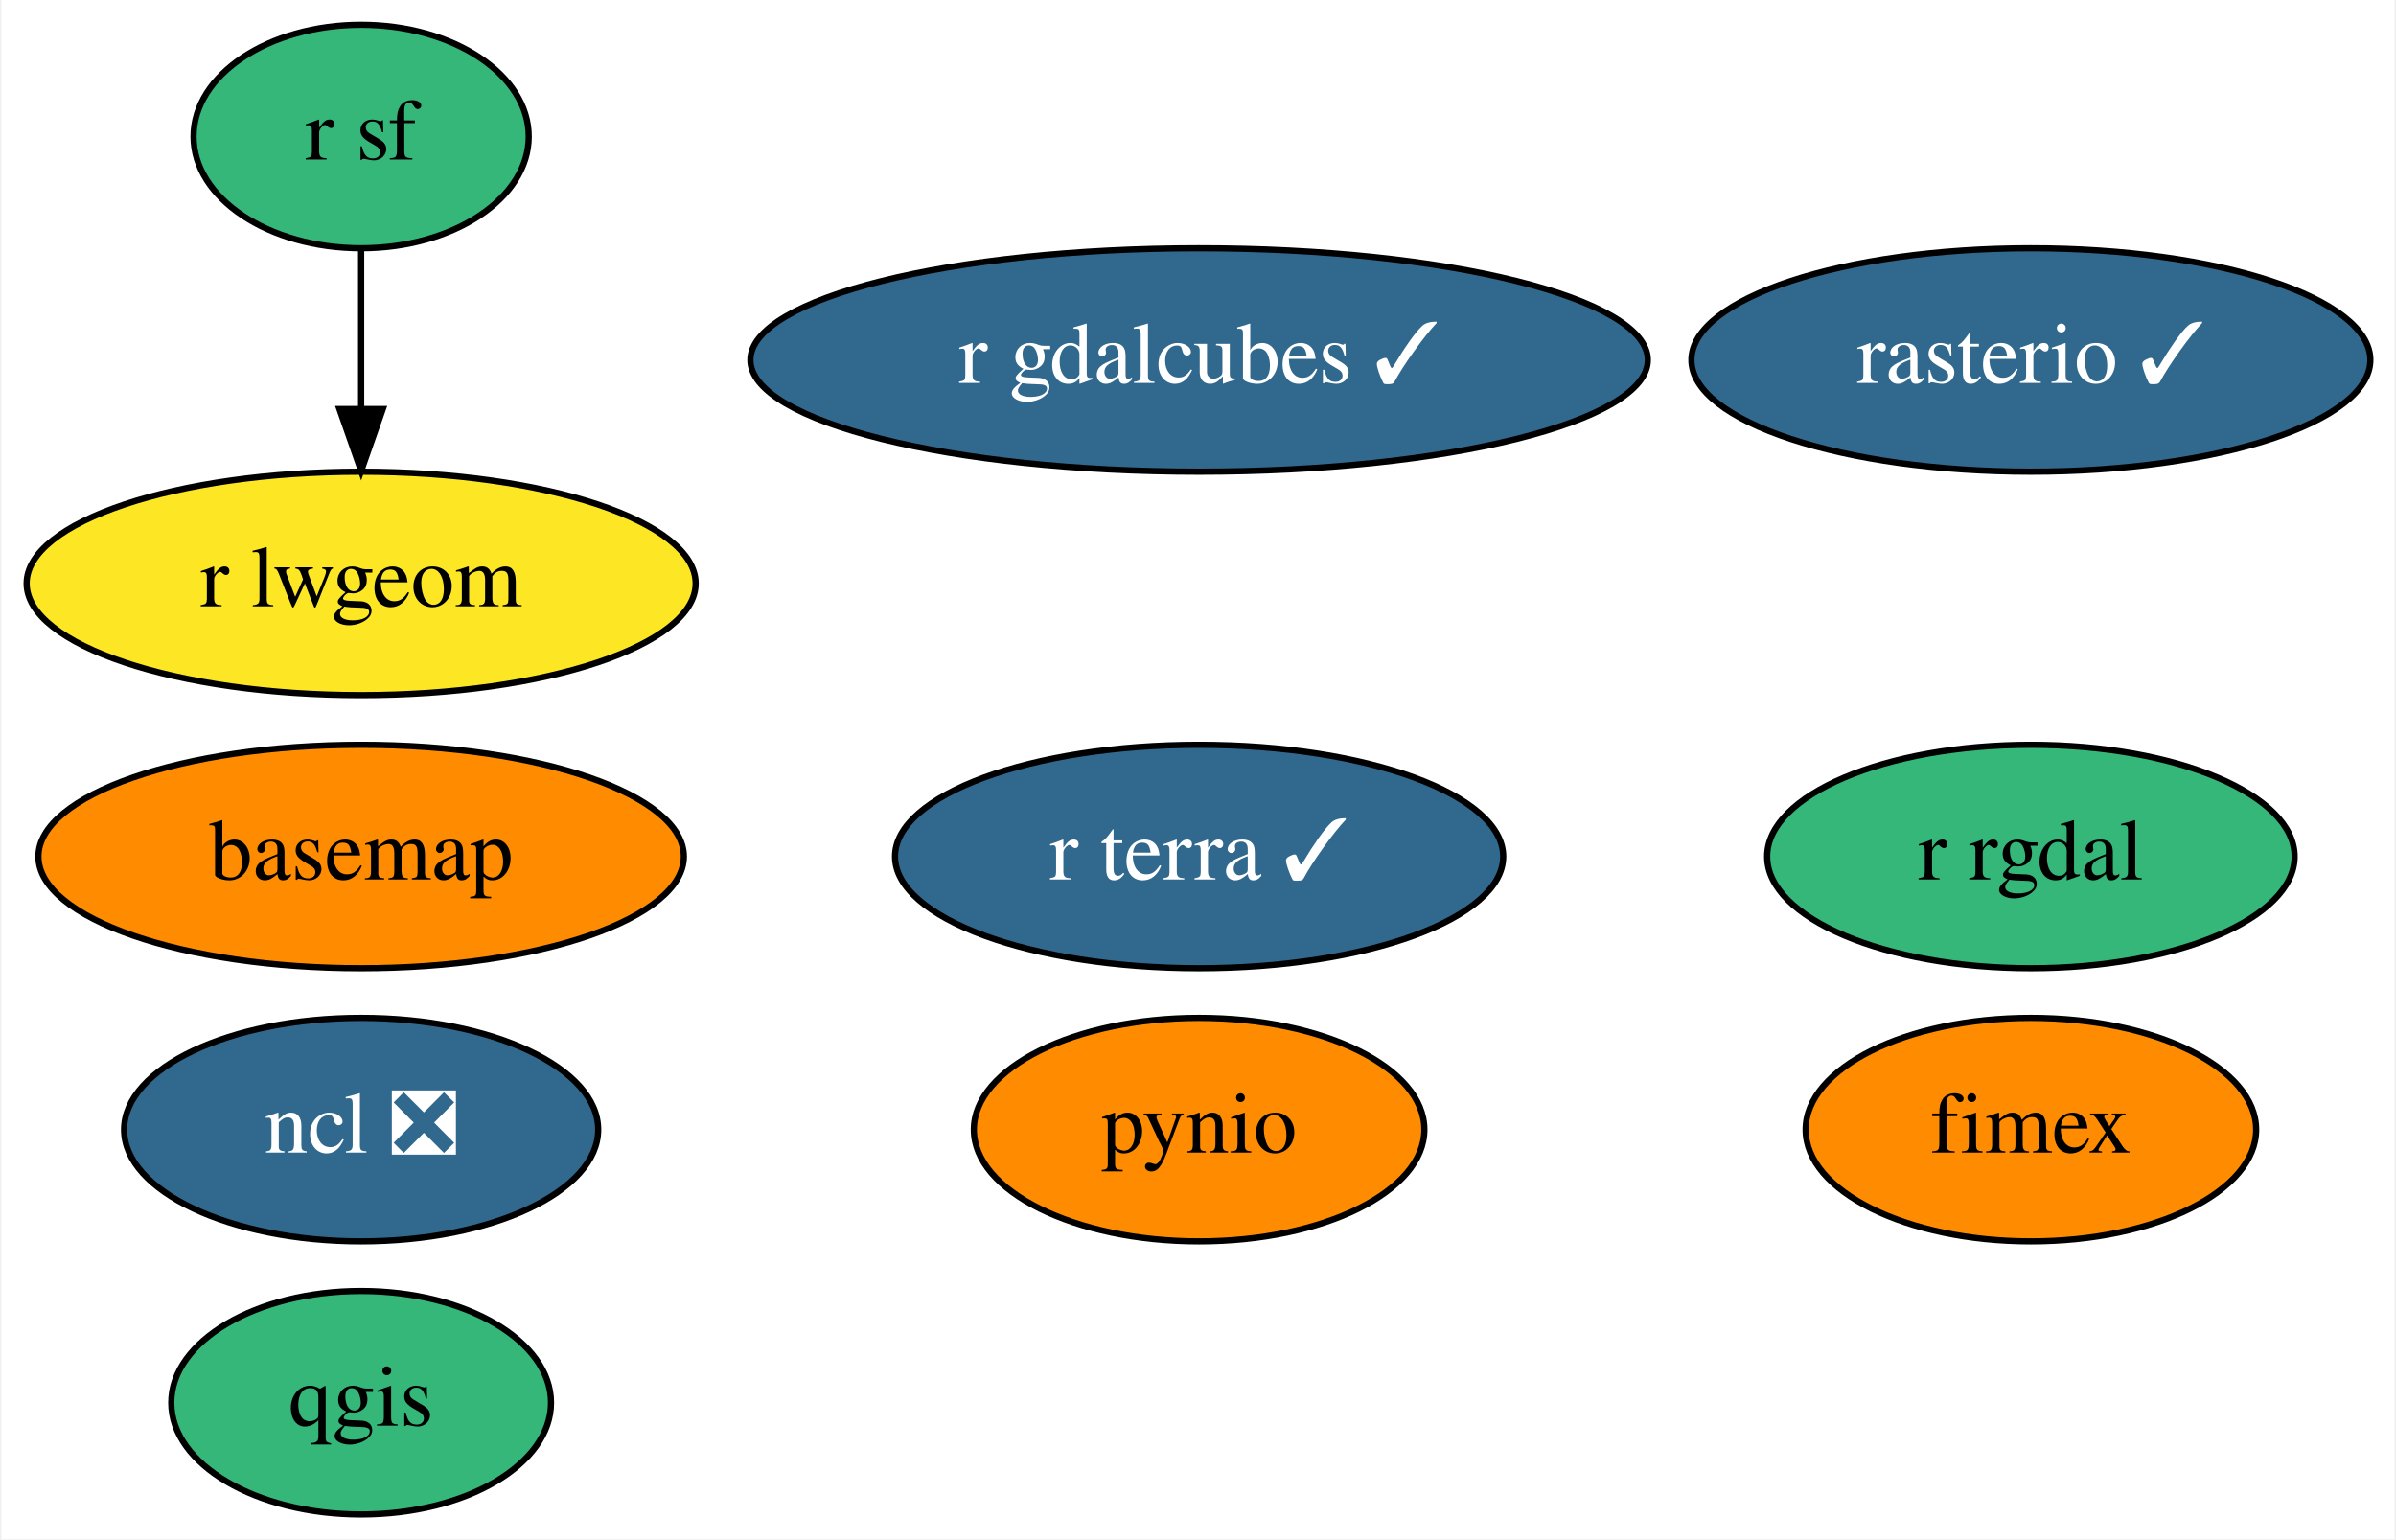
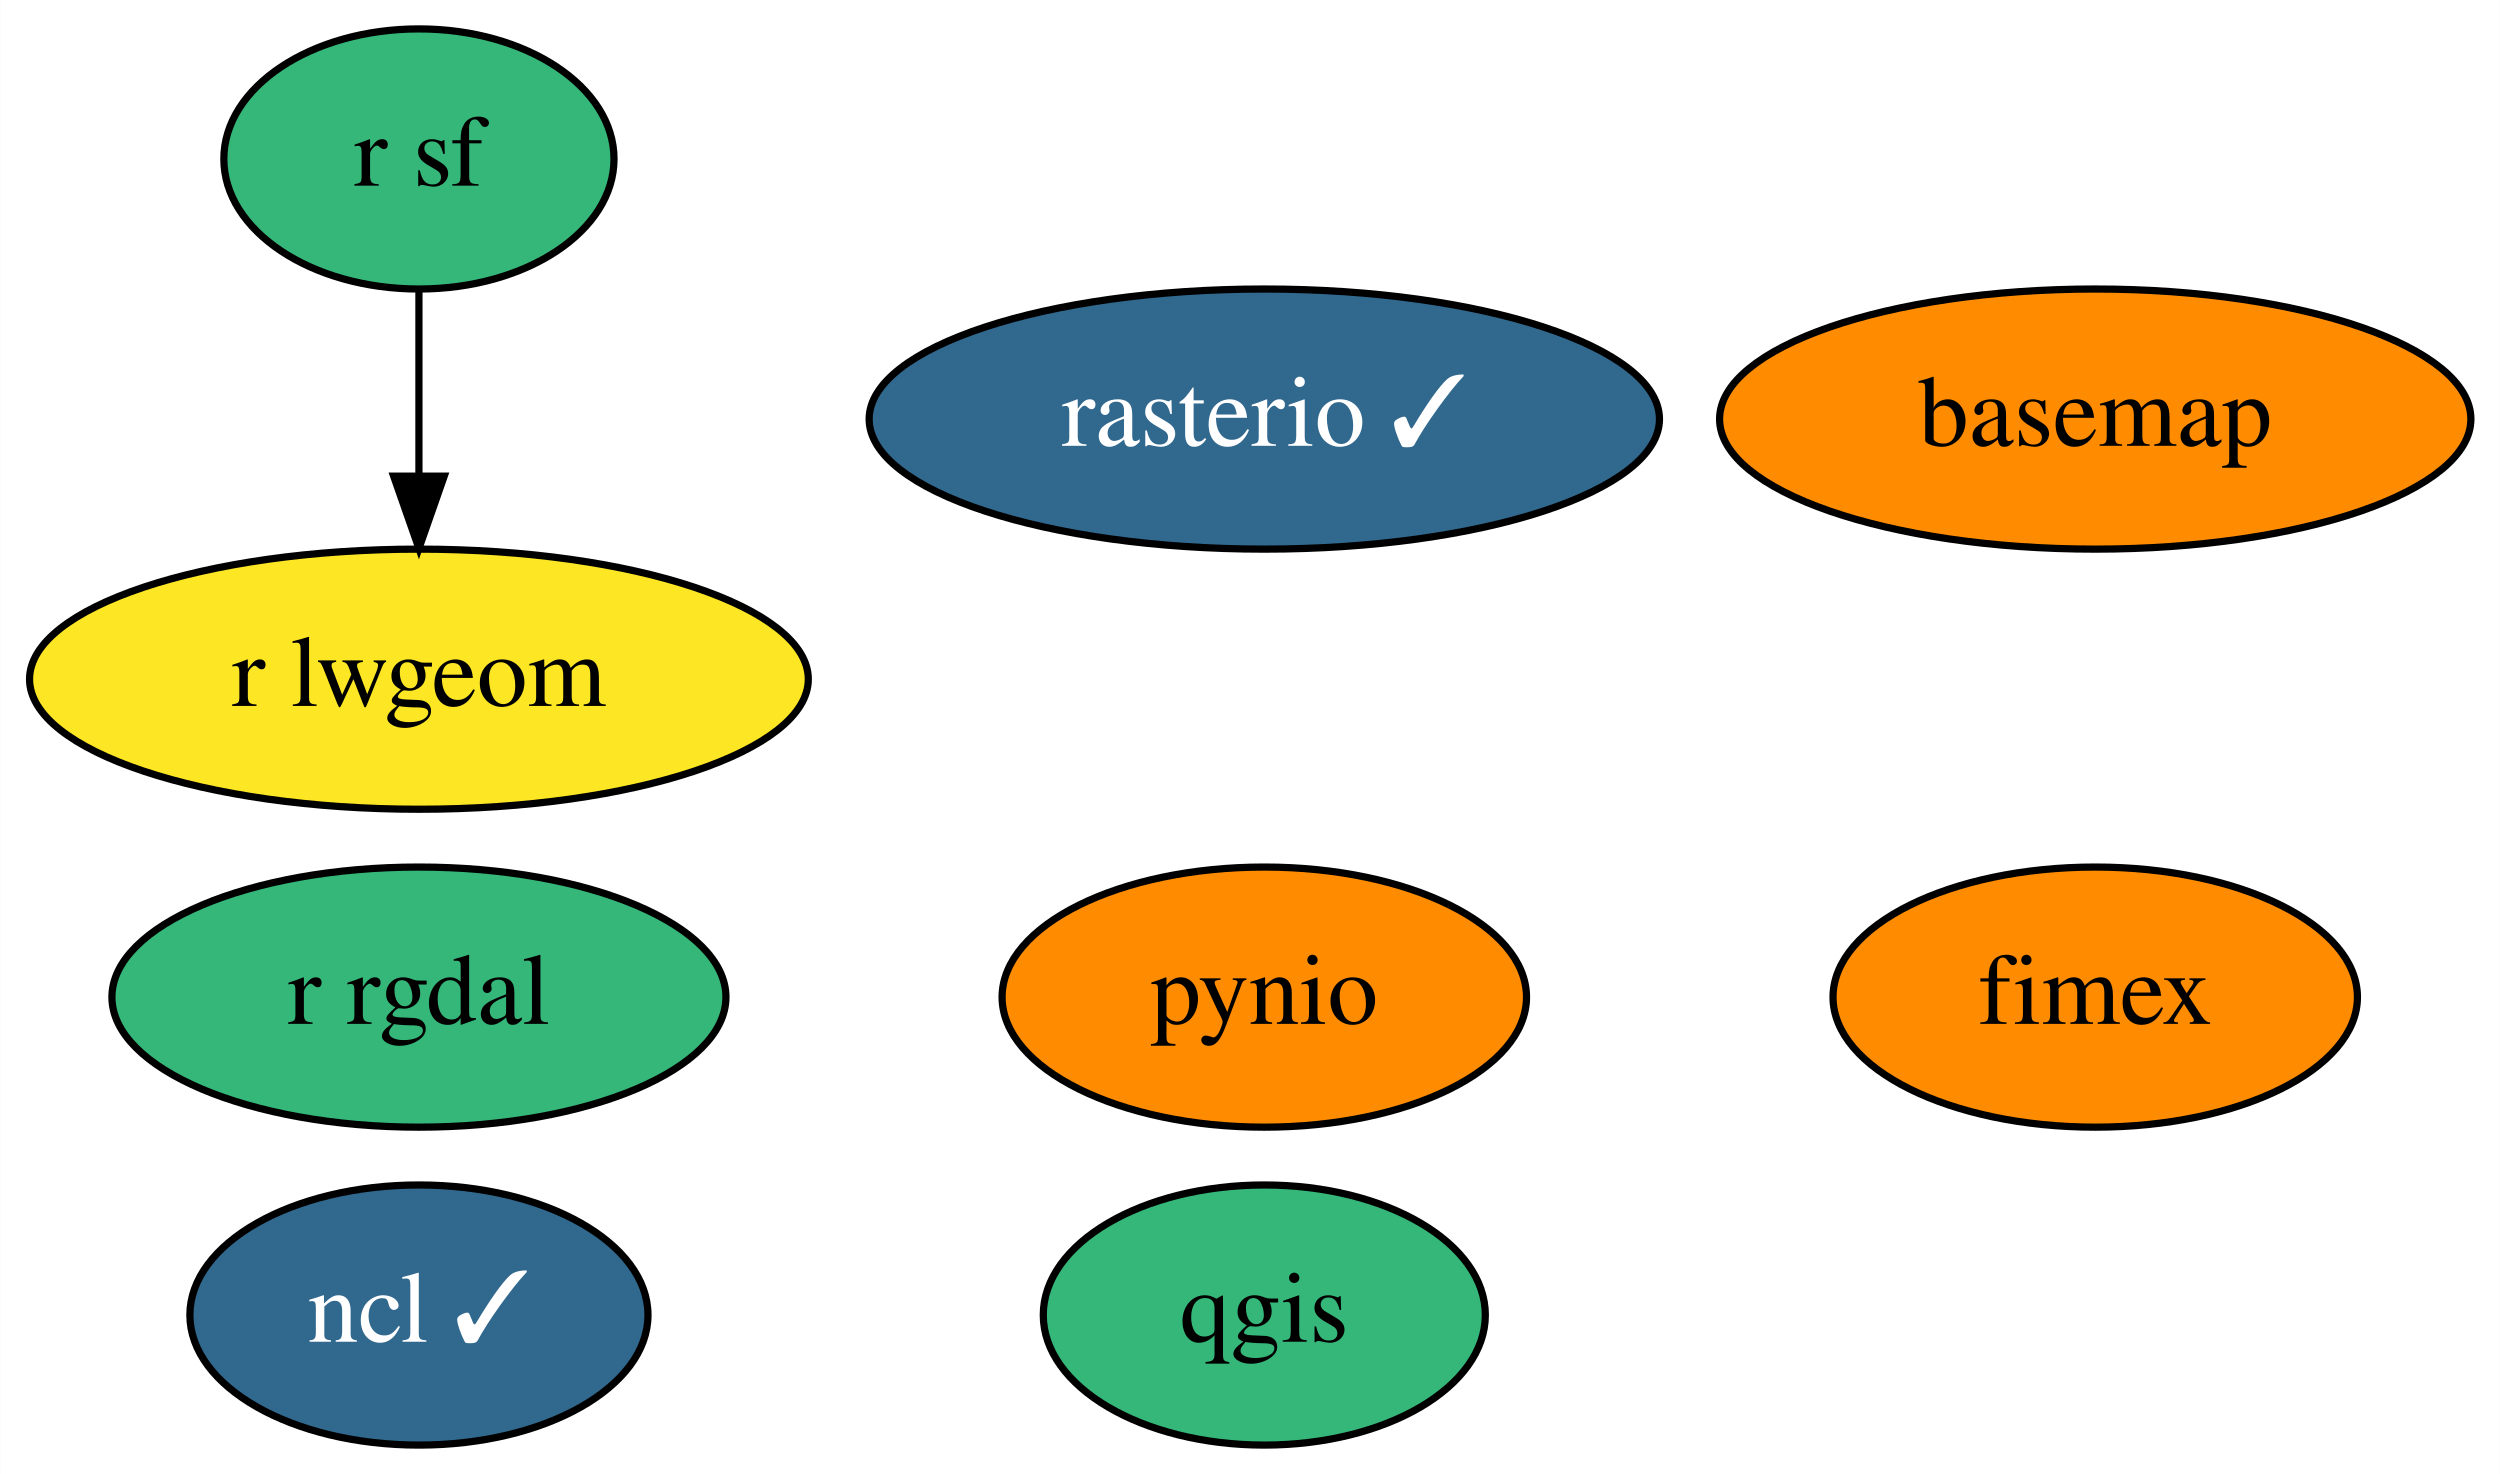
- <svg xmlns="http://www.w3.org/2000/svg" xmlns:xlink="http://www.w3.org/1999/xlink" width="386pt" height="248pt" viewBox="0.00 0.00 385.54 248.00">
-   <g id="graph0" class="graph" transform="scale(1 1) rotate(0) translate(4 244)">
-     <polygon fill="white" stroke="transparent" points="-4,4 -4,-244 381.54,-244 381.54,4 -4,4" />
+ <svg xmlns="http://www.w3.org/2000/svg" xmlns:xlink="http://www.w3.org/1999/xlink" width="346pt" height="204pt" viewBox="0.00 0.00 345.94 204.00">
+   <g id="graph0" class="graph" transform="scale(1 1) rotate(0) translate(4 200)">
+     <polygon fill="white" stroke="transparent" points="-4,4 -4,-200 341.94,-200 341.94,4 -4,4" />
    <g id="node1" class="node">
      <g id="a_node1">
        <a xlink:href="https://github.com/conda-forge/basemap-feedstock" xlink:title="basemap">
-           <ellipse fill="#ff8c00" stroke="black" cx="53.95" cy="-106" rx="51.99" ry="18" />
-           <text text-anchor="middle" x="53.95" y="-102.3" font-family="Times,serif" font-size="14.00">basemap</text>
+           <ellipse fill="#ff8c00" stroke="black" cx="285.95" cy="-142" rx="51.99" ry="18" />
+           <text text-anchor="middle" x="285.95" y="-138.3" font-family="Times,serif" font-size="14.00">basemap</text>
        </a>
      </g>
    </g>
    <g id="node2" class="node">
      <g id="a_node2">
-         <a xlink:href="https://github.com/conda-forge/ncl-feedstock/pull/118" xlink:title="ncl ❎">
-           <ellipse fill="#31688e" stroke="black" cx="53.95" cy="-62" rx="38.19" ry="18" />
-           <text text-anchor="middle" x="53.95" y="-58.3" font-family="Times,serif" font-size="14.00" fill="white">ncl ❎</text>
+         <a xlink:href="https://github.com/conda-forge/ncl-feedstock/pull/118" xlink:title="ncl ✓">
+           <ellipse fill="#31688e" stroke="black" cx="53.95" cy="-18" rx="31.7" ry="18" />
+           <text text-anchor="middle" x="53.95" y="-14.3" font-family="Times,serif" font-size="14.00" fill="white">ncl ✓</text>
        </a>
      </g>
    </g>
    <g id="node3" class="node">
      <g id="a_node3">
        <a xlink:href="https://github.com/conda-forge/pynio-feedstock" xlink:title="pynio">
-           <ellipse fill="#ff8c00" stroke="black" cx="188.95" cy="-62" rx="36.29" ry="18" />
-           <text text-anchor="middle" x="188.95" y="-58.3" font-family="Times,serif" font-size="14.00">pynio</text>
+           <ellipse fill="#ff8c00" stroke="black" cx="170.95" cy="-62" rx="36.29" ry="18" />
+           <text text-anchor="middle" x="170.95" y="-58.3" font-family="Times,serif" font-size="14.00">pynio</text>
        </a>
      </g>
    </g>
    <g id="node4" class="node">
      <g id="a_node4">
        <a xlink:href="https://github.com/conda-forge/qgis-feedstock" xlink:title="qgis">
-           <ellipse fill="#35b779" stroke="black" cx="53.95" cy="-18" rx="30.59" ry="18" />
-           <text text-anchor="middle" x="53.95" y="-14.3" font-family="Times,serif" font-size="14.00">qgis</text>
+           <ellipse fill="#35b779" stroke="black" cx="170.95" cy="-18" rx="30.59" ry="18" />
+           <text text-anchor="middle" x="170.95" y="-14.3" font-family="Times,serif" font-size="14.00">qgis</text>
        </a>
      </g>
    </g>
    <g id="node5" class="node">
      <g id="a_node5">
        <a xlink:href="https://github.com/conda-forge/r-rgdal-feedstock" xlink:title="r rgdal">
-           <ellipse fill="#35b779" stroke="black" cx="322.95" cy="-106" rx="42.49" ry="18" />
-           <text text-anchor="middle" x="322.95" y="-102.3" font-family="Times,serif" font-size="14.00">r rgdal</text>
+           <ellipse fill="#35b779" stroke="black" cx="53.95" cy="-62" rx="42.49" ry="18" />
+           <text text-anchor="middle" x="53.95" y="-58.3" font-family="Times,serif" font-size="14.00">r rgdal</text>
        </a>
      </g>
    </g>
    <g id="node6" class="node">
      <g id="a_node6">
        <a xlink:href="https://github.com/conda-forge/r-sf-feedstock" xlink:title="r sf">
-           <ellipse fill="#35b779" stroke="black" cx="53.95" cy="-222" rx="27" ry="18" />
-           <text text-anchor="middle" x="53.95" y="-218.3" font-family="Times,serif" font-size="14.00">r sf</text>
+           <ellipse fill="#35b779" stroke="black" cx="53.95" cy="-178" rx="27" ry="18" />
+           <text text-anchor="middle" x="53.95" y="-174.3" font-family="Times,serif" font-size="14.00">r sf</text>
        </a>
      </g>
    </g>
    <g id="node8" class="node">
      <g id="a_node8">
        <a xlink:href="https://github.com/conda-forge/r-lwgeom-feedstock" xlink:title="r lwgeom">
-           <ellipse fill="#fde725" stroke="black" cx="53.95" cy="-150" rx="53.89" ry="18" />
-           <text text-anchor="middle" x="53.95" y="-146.3" font-family="Times,serif" font-size="14.00">r lwgeom</text>
+           <ellipse fill="#fde725" stroke="black" cx="53.95" cy="-106" rx="53.89" ry="18" />
+           <text text-anchor="middle" x="53.95" y="-102.3" font-family="Times,serif" font-size="14.00">r lwgeom</text>
        </a>
      </g>
    </g>
    <g id="edge1" class="edge">
-       <path fill="none" stroke="black" d="M53.95,-203.7C53.95,-195.98 53.95,-186.71 53.95,-178.11" />
-       <polygon fill="black" stroke="black" points="57.45,-178.1 53.95,-168.1 50.45,-178.1 57.45,-178.1" />
+       <path fill="none" stroke="black" d="M53.95,-159.7C53.95,-151.98 53.95,-142.71 53.95,-134.11" />
+       <polygon fill="black" stroke="black" points="57.45,-134.1 53.95,-124.1 50.45,-134.1 57.45,-134.1" />
    </g>
    <g id="node7" class="node">
      <g id="a_node7">
        <a xlink:href="https://github.com/conda-forge/rasterio-feedstock/pull/223" xlink:title="rasterio ✓">
-           <ellipse fill="#31688e" stroke="black" cx="322.95" cy="-186" rx="54.69" ry="18" />
-           <text text-anchor="middle" x="322.95" y="-182.3" font-family="Times,serif" font-size="14.00" fill="white">rasterio ✓</text>
+           <ellipse fill="#31688e" stroke="black" cx="170.95" cy="-142" rx="54.69" ry="18" />
+           <text text-anchor="middle" x="170.95" y="-138.3" font-family="Times,serif" font-size="14.00" fill="white">rasterio ✓</text>
        </a>
      </g>
    </g>
    <g id="node9" class="node">
      <g id="a_node9">
        <a xlink:href="https://github.com/conda-forge/fimex-feedstock" xlink:title="fimex">
-           <ellipse fill="#ff8c00" stroke="black" cx="322.95" cy="-62" rx="36.29" ry="18" />
-           <text text-anchor="middle" x="322.95" y="-58.3" font-family="Times,serif" font-size="14.00">fimex</text>
-         </a>
-       </g>
-     </g>
-     <g id="node10" class="node">
-       <g id="a_node10">
-         <a xlink:href="https://github.com/conda-forge/r-gdalcubes-feedstock/pull/14" xlink:title="r gdalcubes ✓">
-           <ellipse fill="#31688e" stroke="black" cx="188.95" cy="-186" rx="72.29" ry="18" />
-           <text text-anchor="middle" x="188.95" y="-182.3" font-family="Times,serif" font-size="14.00" fill="white">r gdalcubes ✓</text>
-         </a>
-       </g>
-     </g>
-     <g id="node11" class="node">
-       <g id="a_node11">
-         <a xlink:href="https://github.com/conda-forge/r-terra-feedstock/pull/11" xlink:title="r terra ✓">
-           <ellipse fill="#31688e" stroke="black" cx="188.95" cy="-106" rx="48.99" ry="18" />
-           <text text-anchor="middle" x="188.95" y="-102.3" font-family="Times,serif" font-size="14.00" fill="white">r terra ✓</text>
+           <ellipse fill="#ff8c00" stroke="black" cx="285.95" cy="-62" rx="36.29" ry="18" />
+           <text text-anchor="middle" x="285.95" y="-58.3" font-family="Times,serif" font-size="14.00">fimex</text>
        </a>
      </g>
    </g>
  </g>
</svg>
